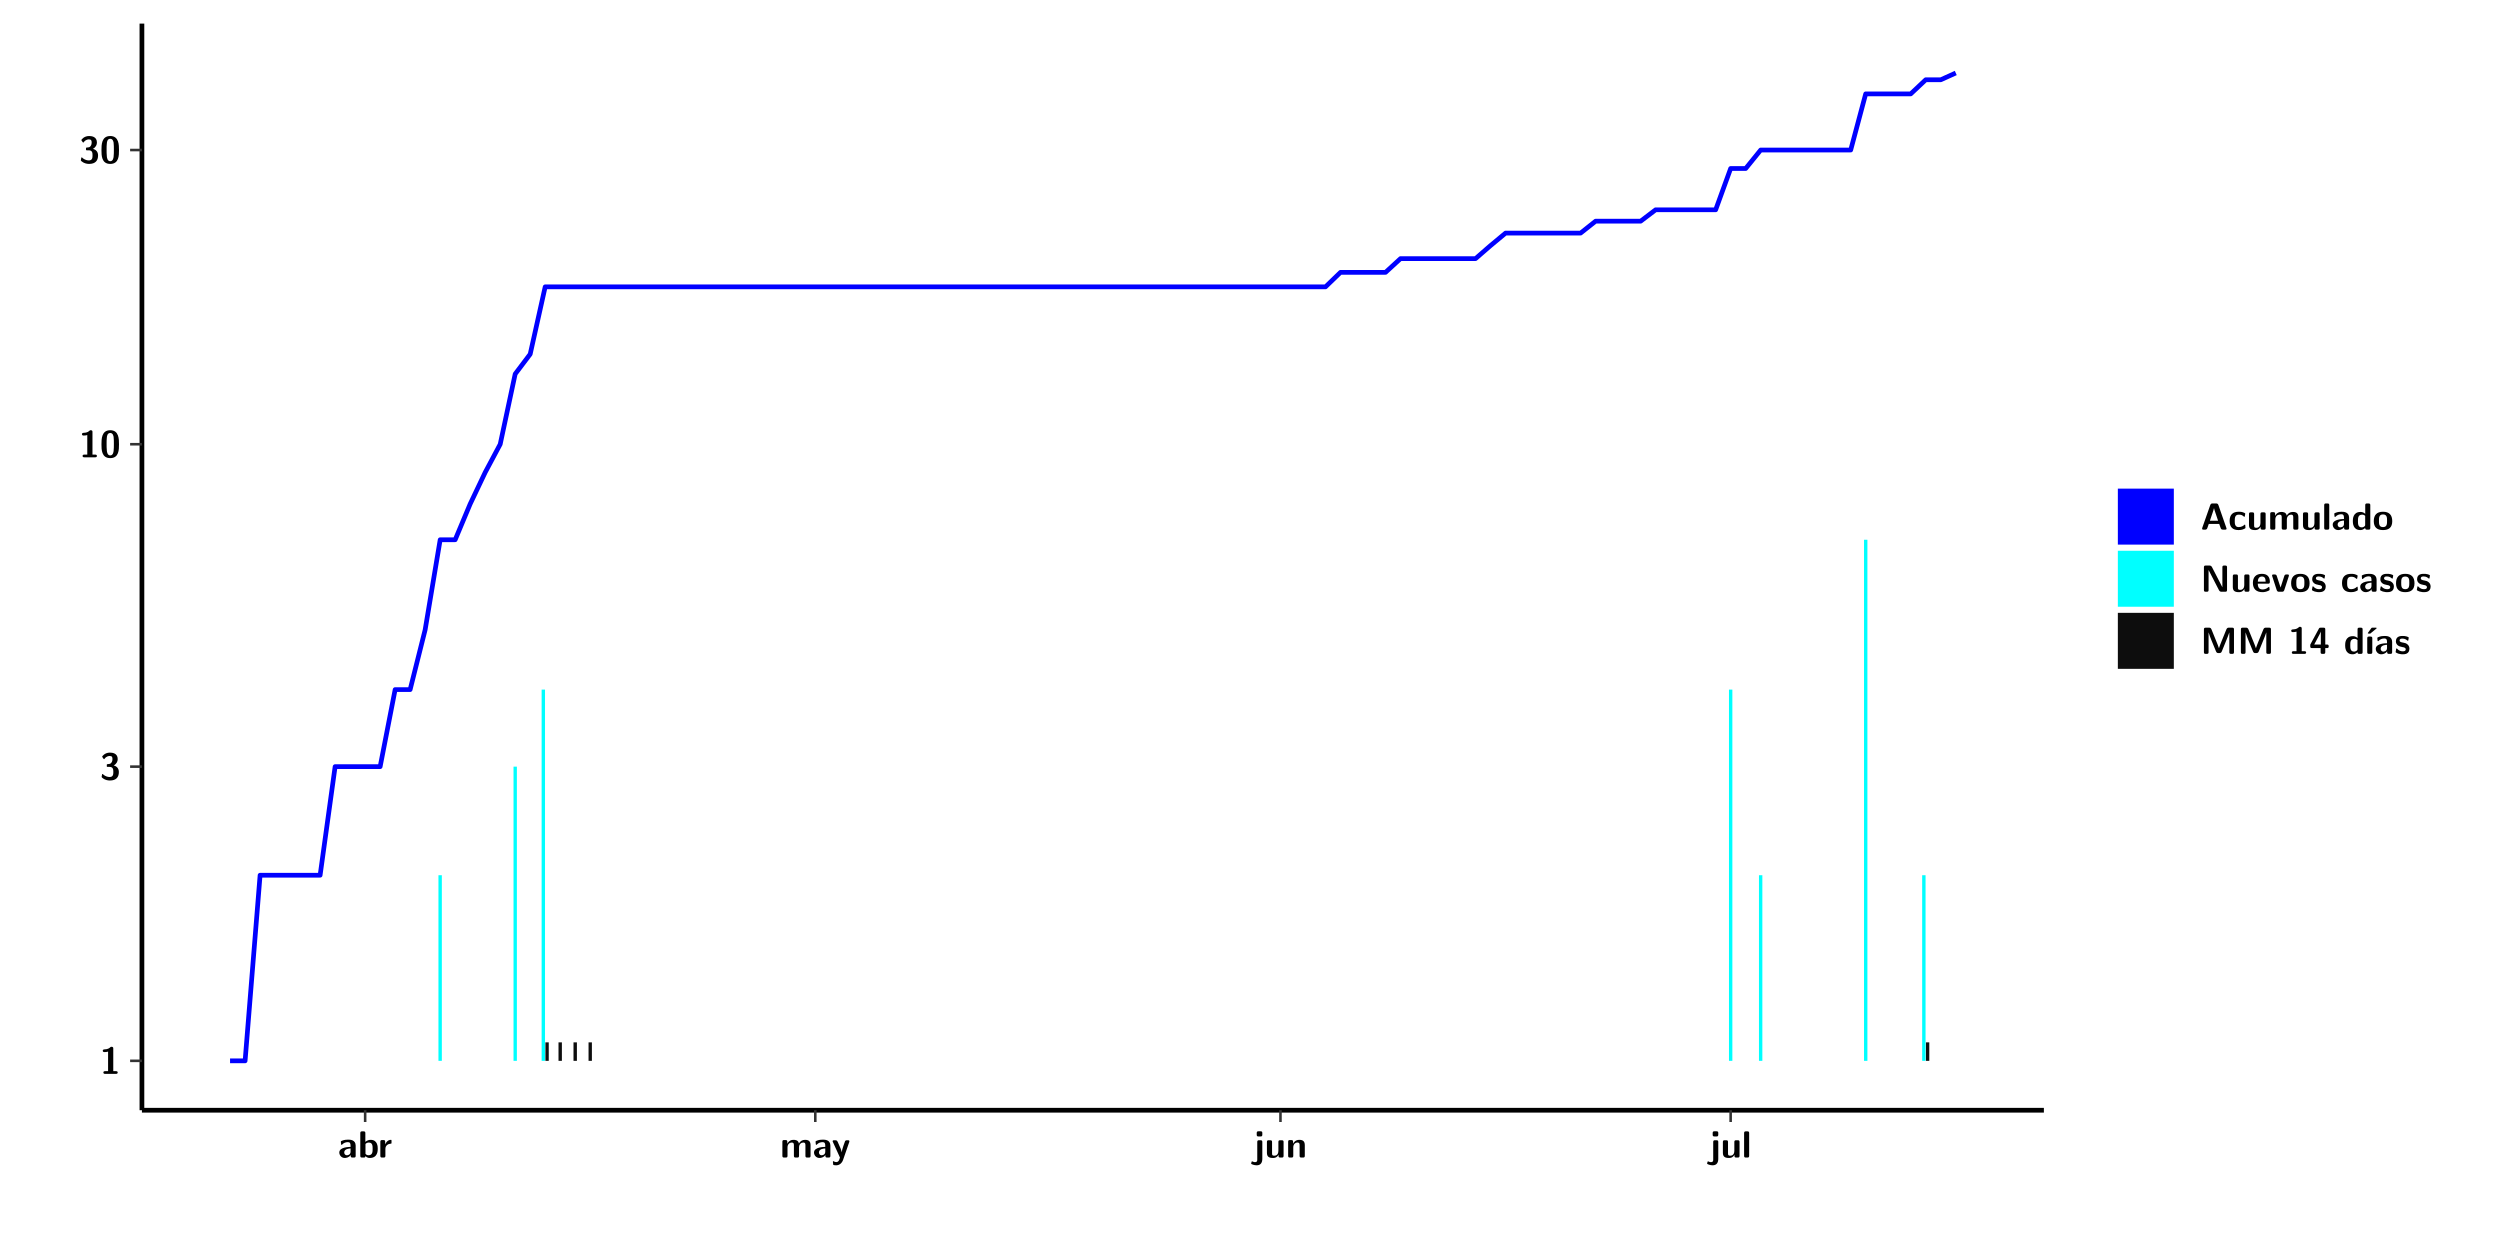
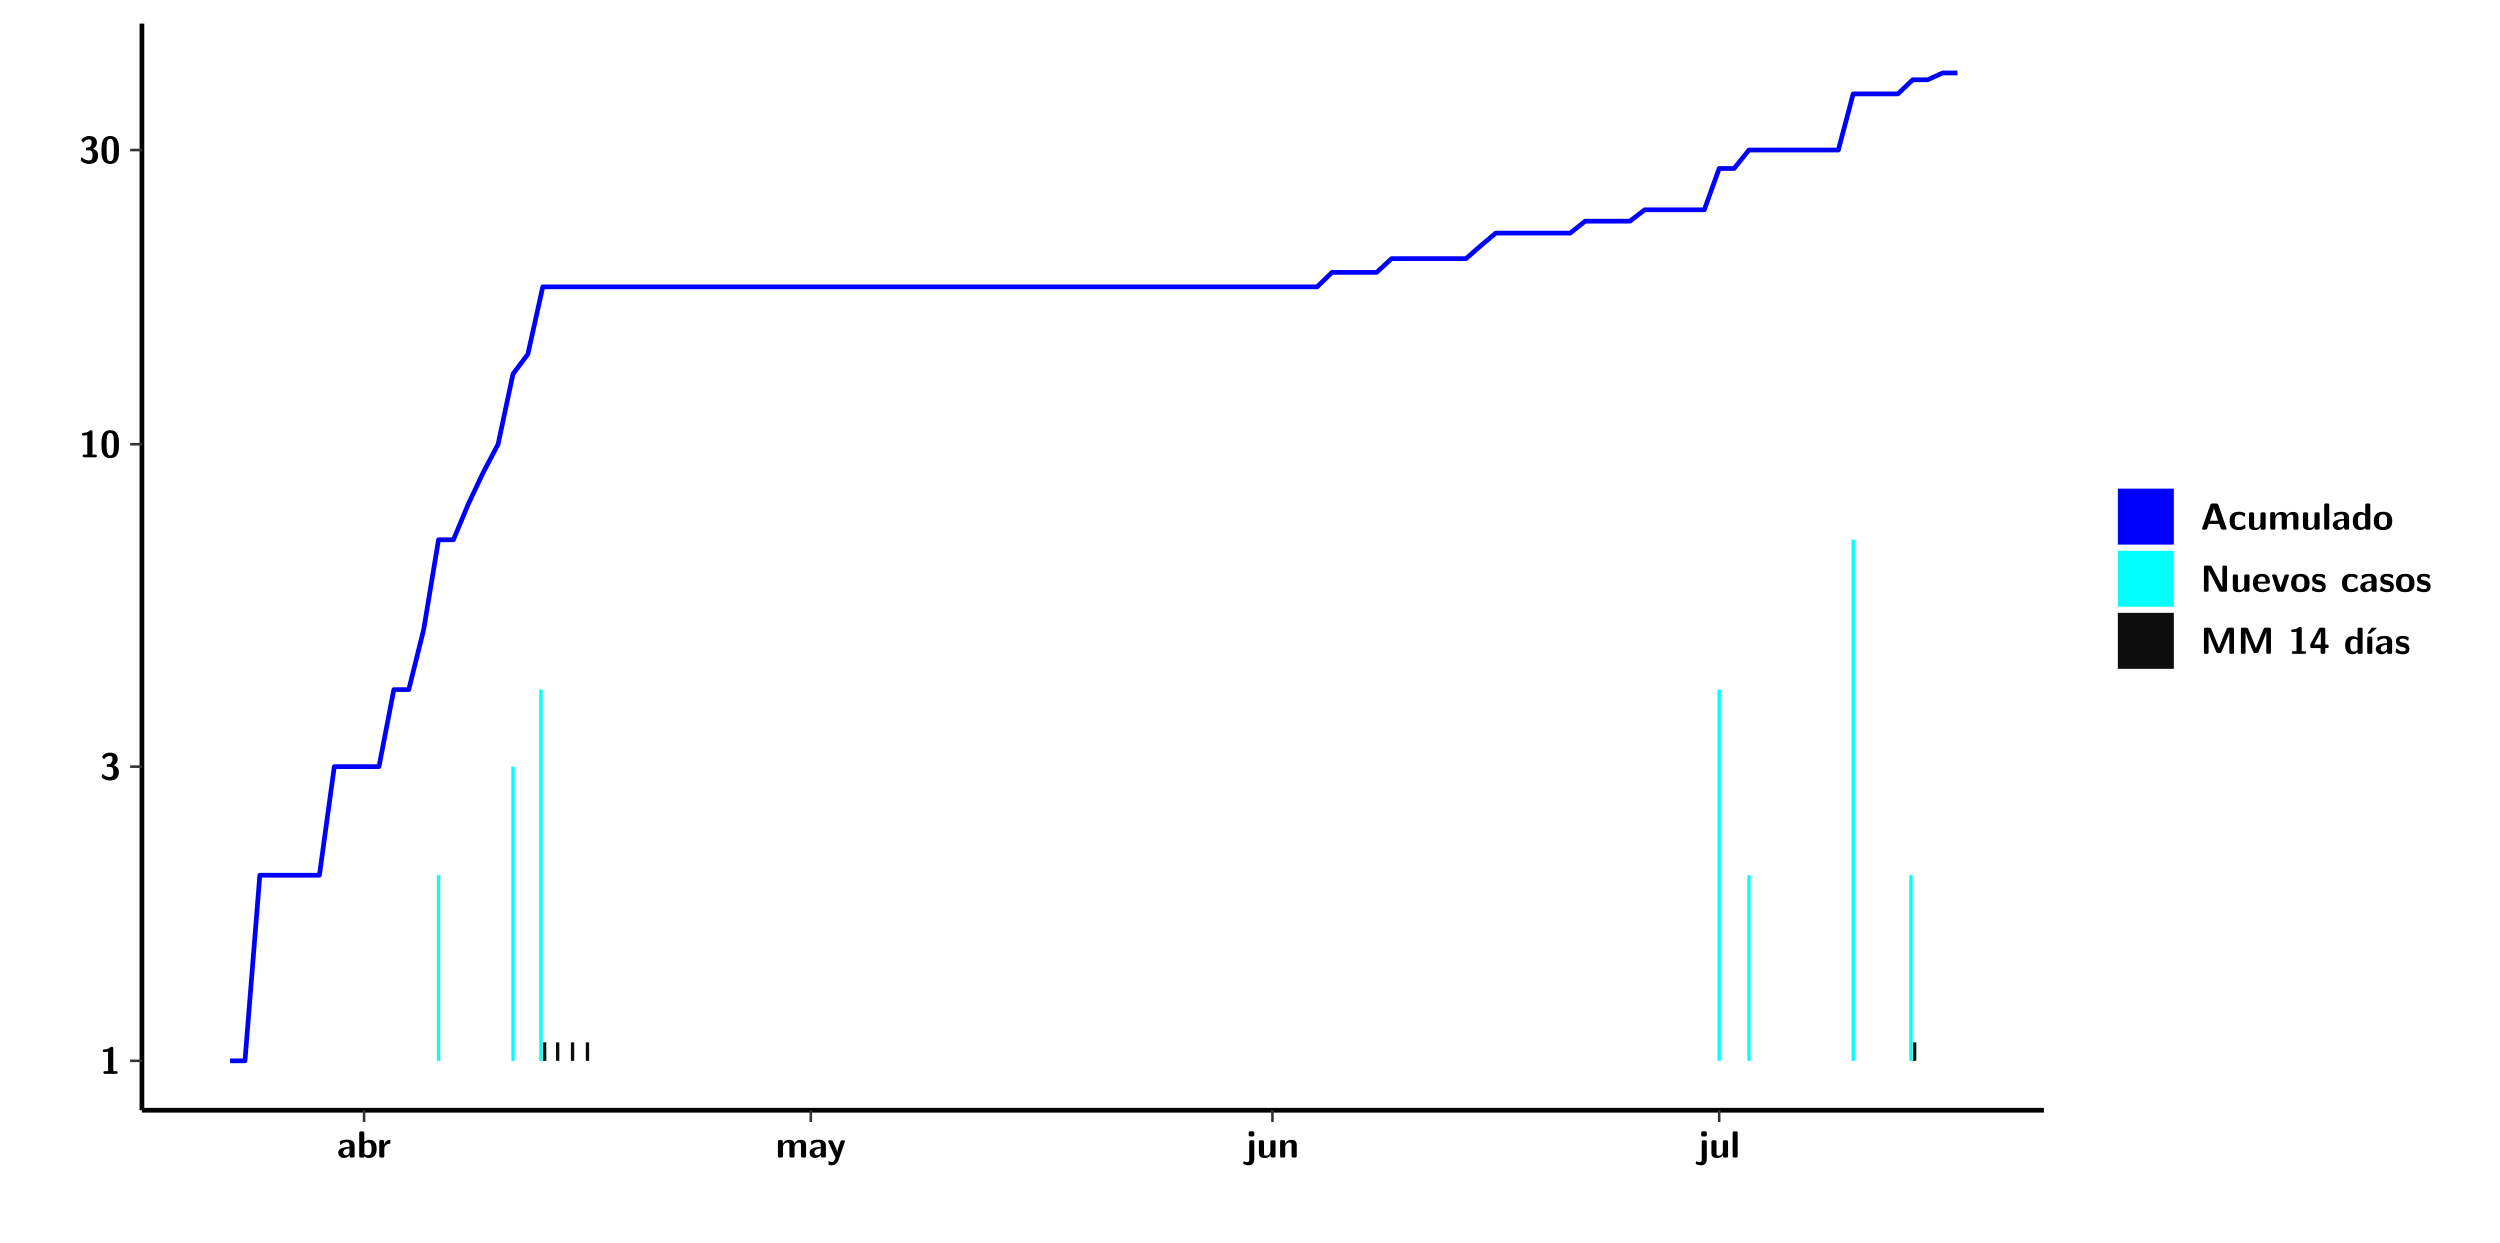
<svg xmlns="http://www.w3.org/2000/svg" xmlns:xlink="http://www.w3.org/1999/xlink" width="579.653pt" height="288pt" viewBox="0 0 579.653 288" version="1.1">
  <defs>
    <g>
      <symbol overflow="visible" id="glyph0-0">
        <path style="stroke:none;" d="" />
      </symbol>
      <symbol overflow="visible" id="glyph0-1">
        <path style="stroke:none;" d="M 3.109 -5.859 C 3.109 -6.016 3.109 -6.281 2.719 -6.281 C 2.547 -6.281 2.516 -6.266 2.406 -6.156 C 2.25 -6.016 1.922 -5.688 1.047 -5.672 C 0.891 -5.672 0.672 -5.609 0.672 -5.359 C 0.672 -5.047 0.969 -5.047 1.094 -5.047 C 1.344 -5.047 1.656 -5.078 1.906 -5.156 L 1.906 -0.625 L 1.234 -0.625 C 1.109 -0.625 0.812 -0.625 0.812 -0.312 C 0.812 0 1.109 0 1.234 0 L 3.719 0 C 3.828 0 4.141 0 4.141 -0.312 C 4.141 -0.625 3.828 -0.625 3.719 -0.625 L 3.109 -0.625 Z M 3.109 -5.859 " />
      </symbol>
      <symbol overflow="visible" id="glyph0-2">
        <path style="stroke:none;" d="M 0.844 -4.859 C 0.906 -4.766 0.953 -4.766 0.969 -4.766 C 1.031 -4.766 1.047 -4.797 1.094 -4.859 C 1.547 -5.5 2.172 -5.5 2.281 -5.5 C 2.844 -5.5 2.922 -5.203 2.922 -4.781 C 2.922 -4.656 2.922 -4.234 2.641 -3.906 C 2.438 -3.656 2.219 -3.641 1.953 -3.625 C 1.859 -3.609 1.688 -3.609 1.672 -3.578 C 1.609 -3.562 1.609 -3.5 1.609 -3.359 L 1.609 -3.203 C 1.609 -2.984 1.609 -2.969 1.844 -2.969 L 2.219 -2.969 C 3.031 -2.969 3.125 -2.469 3.125 -1.797 C 3.125 -1.203 3.062 -0.625 2.266 -0.625 C 1.984 -0.625 1.328 -0.688 0.75 -1.25 C 0.672 -1.328 0.656 -1.328 0.625 -1.328 C 0.531 -1.328 0.516 -1.25 0.516 -1.234 C 0.516 -1.234 0.406 -0.672 0.406 -0.625 C 0.406 -0.516 1.156 0.188 2.312 0.188 C 3.812 0.188 4.406 -0.609 4.406 -1.781 C 4.406 -2.562 3.984 -3.109 3.203 -3.297 C 3.906 -3.688 4.141 -4.266 4.141 -4.766 C 4.141 -6.156 2.891 -6.281 2.328 -6.281 C 1.125 -6.281 0.531 -5.422 0.531 -5.344 C 0.531 -5.297 0.594 -5.219 0.594 -5.219 Z M 0.844 -4.859 " />
      </symbol>
      <symbol overflow="visible" id="glyph0-3">
        <path style="stroke:none;" d="M 4.438 -3 C 4.438 -4.203 4.438 -6.281 2.406 -6.281 C 0.375 -6.281 0.375 -4.219 0.375 -3 C 0.375 -1.812 0.375 0.188 2.406 0.188 C 4.438 0.188 4.438 -1.781 4.438 -3 Z M 2.406 -0.438 C 1.75 -0.438 1.656 -1.25 1.625 -1.484 C 1.562 -1.953 1.562 -2.766 1.562 -3.125 C 1.562 -3.641 1.562 -4.203 1.625 -4.641 C 1.641 -4.875 1.734 -5.641 2.406 -5.641 C 3.047 -5.641 3.156 -4.906 3.188 -4.734 C 3.25 -4.281 3.25 -3.594 3.25 -3.125 C 3.25 -2.625 3.25 -1.953 3.188 -1.469 C 3.156 -1.234 3.062 -0.438 2.406 -0.438 Z M 2.406 -0.438 " />
      </symbol>
      <symbol overflow="visible" id="glyph0-4">
        <path style="stroke:none;" d="M 4.062 -2.766 C 4.062 -4.156 2.734 -4.156 2.297 -4.156 C 1.891 -4.156 1.453 -4.125 0.859 -3.891 C 0.672 -3.797 0.625 -3.781 0.625 -3.688 C 0.625 -3.625 0.688 -3.109 0.688 -3.047 C 0.703 -2.984 0.75 -2.938 0.812 -2.938 C 0.844 -2.938 0.875 -2.969 0.906 -3 C 1.281 -3.391 1.719 -3.578 2.266 -3.578 C 2.734 -3.578 2.875 -3.297 2.875 -2.781 L 2.875 -2.469 C 2.562 -2.469 0.266 -2.453 0.266 -1.172 C 0.266 -0.547 0.766 0.094 1.531 0.094 C 1.828 0.094 2.484 0.016 2.906 -0.594 L 2.906 -0.422 C 2.906 -0.141 2.969 0 3.328 0 L 3.641 0 C 3.984 0 4.062 -0.109 4.062 -0.422 Z M 2.875 -1.344 C 2.875 -0.531 2.047 -0.531 2.016 -0.531 C 1.641 -0.531 1.406 -0.844 1.406 -1.188 C 1.406 -2.047 2.625 -2.109 2.875 -2.109 Z M 2.875 -1.344 " />
      </symbol>
      <symbol overflow="visible" id="glyph0-5">
        <path style="stroke:none;" d="M 1.703 -5.656 C 1.703 -5.938 1.641 -6.078 1.281 -6.078 L 0.953 -6.078 C 0.641 -6.078 0.531 -5.984 0.531 -5.656 L 0.531 -0.422 C 0.531 -0.109 0.625 0 0.953 0 L 1.312 0 C 1.453 0 1.719 0 1.734 -0.344 C 2.125 0.094 2.578 0.094 2.719 0.094 C 4.578 0.094 4.578 -1.594 4.578 -2.031 C 4.578 -2.453 4.578 -4.109 2.938 -4.109 C 2.219 -4.109 1.781 -3.703 1.703 -3.625 Z M 1.734 -3.172 C 1.844 -3.281 2.109 -3.484 2.5 -3.484 C 3.391 -3.484 3.391 -2.672 3.391 -2.016 C 3.391 -1.375 3.391 -0.531 2.406 -0.531 C 2.047 -0.531 1.828 -0.75 1.734 -0.875 Z M 1.734 -3.172 " />
      </symbol>
      <symbol overflow="visible" id="glyph0-6">
        <path style="stroke:none;" d="M 1.703 -2.016 C 1.703 -2.844 2.391 -3.188 2.938 -3.219 C 3.109 -3.234 3.125 -3.234 3.125 -3.469 L 3.125 -3.875 C 3.125 -4.047 3.125 -4.109 2.969 -4.109 C 2.719 -4.109 2.078 -4.031 1.672 -3.078 L 1.656 -3.078 L 1.656 -3.641 C 1.656 -3.922 1.594 -4.062 1.234 -4.062 L 0.953 -4.062 C 0.641 -4.062 0.531 -3.969 0.531 -3.641 L 0.531 -0.422 C 0.531 -0.109 0.625 0 0.953 0 L 1.281 0 C 1.609 0 1.703 -0.109 1.703 -0.422 Z M 1.703 -2.016 " />
      </symbol>
      <symbol overflow="visible" id="glyph0-7">
        <path style="stroke:none;" d="M 7.062 -2.844 C 7.062 -3.75 6.672 -4.109 5.781 -4.109 C 5.156 -4.109 4.688 -3.828 4.359 -3.25 C 4.219 -4.078 3.484 -4.109 3.109 -4.109 C 2.938 -4.109 2.578 -4.109 2.188 -3.828 C 1.906 -3.625 1.734 -3.344 1.672 -3.203 L 1.672 -3.641 C 1.672 -3.922 1.609 -4.062 1.25 -4.062 L 0.953 -4.062 C 0.625 -4.062 0.531 -3.969 0.531 -3.641 L 0.531 -0.422 C 0.531 -0.109 0.625 0 0.953 0 L 1.297 0 C 1.625 0 1.719 -0.109 1.719 -0.422 L 1.719 -2.359 C 1.719 -3.141 2.25 -3.484 2.688 -3.484 C 3.109 -3.484 3.203 -3.297 3.203 -2.828 L 3.203 -0.422 C 3.203 -0.109 3.297 0 3.625 0 L 3.969 0 C 4.297 0 4.391 -0.109 4.391 -0.422 L 4.391 -2.359 C 4.391 -3.141 4.922 -3.484 5.359 -3.484 C 5.781 -3.484 5.875 -3.297 5.875 -2.828 L 5.875 -0.422 C 5.875 -0.109 5.969 0 6.297 0 L 6.641 0 C 6.984 0 7.062 -0.109 7.062 -0.422 Z M 7.062 -2.844 " />
      </symbol>
      <symbol overflow="visible" id="glyph0-8">
        <path style="stroke:none;" d="M 4.109 -3.609 C 4.141 -3.719 4.141 -3.734 4.141 -3.781 C 4.141 -4.016 3.906 -4.016 3.797 -4.016 L 3.609 -4.016 C 3.469 -4.016 3.266 -4.016 3.141 -3.812 C 3.109 -3.766 2.406 -1.828 2.359 -1.25 L 2.344 -1.25 C 2.312 -1.672 1.953 -2.484 1.562 -3.328 C 1.328 -3.891 1.266 -4.016 0.828 -4.016 L 0.594 -4.016 C 0.469 -4.016 0.25 -4.016 0.25 -3.781 C 0.25 -3.75 0.281 -3.688 0.297 -3.641 L 1.953 0 C 1.891 0.188 1.859 0.281 1.828 0.375 C 1.734 0.656 1.578 1.047 1.109 1.047 C 0.812 1.047 0.609 0.922 0.516 0.875 C 0.469 0.844 0.453 0.828 0.422 0.828 C 0.391 0.828 0.312 0.859 0.312 0.969 C 0.312 1.031 0.375 1.641 0.391 1.672 C 0.469 1.781 0.953 1.797 1.094 1.797 C 2.172 1.797 2.609 0.766 2.672 0.547 Z M 4.109 -3.609 " />
      </symbol>
      <symbol overflow="visible" id="glyph0-9">
        <path style="stroke:none;" d="M 1.969 -5.672 C 1.969 -5.953 1.906 -6.094 1.547 -6.094 L 1.094 -6.094 C 0.766 -6.094 0.672 -5.984 0.672 -5.672 L 0.672 -5.312 C 0.672 -5.031 0.734 -4.891 1.094 -4.891 L 1.547 -4.891 C 1.875 -4.891 1.969 -5 1.969 -5.312 Z M 0.797 0.484 C 0.797 0.703 0.797 1.062 0.25 1.062 C 0.156 1.062 -0.094 1.031 -0.266 0.922 C -0.359 0.875 -0.375 0.875 -0.406 0.875 C -0.484 0.875 -0.5 0.922 -0.547 1.094 C -0.609 1.281 -0.625 1.359 -0.625 1.391 C -0.625 1.547 0.109 1.797 0.656 1.797 C 1.625 1.797 1.969 1.141 1.969 0.281 L 1.969 -3.594 C 1.969 -3.875 1.906 -4.016 1.547 -4.016 L 1.219 -4.016 C 0.891 -4.016 0.797 -3.906 0.797 -3.594 Z M 0.797 0.484 " />
      </symbol>
      <symbol overflow="visible" id="glyph0-10">
        <path style="stroke:none;" d="M 4.391 -3.594 C 4.391 -3.875 4.328 -4.016 3.969 -4.016 L 3.609 -4.016 C 3.281 -4.016 3.188 -3.906 3.188 -3.594 L 3.188 -1.516 C 3.188 -0.938 2.891 -0.438 2.266 -0.438 C 1.766 -0.438 1.719 -0.562 1.719 -1.031 L 1.719 -3.594 C 1.719 -3.875 1.656 -4.016 1.297 -4.016 L 0.953 -4.016 C 0.625 -4.016 0.531 -3.922 0.531 -3.594 L 0.531 -1.109 C 0.531 -0.172 1.031 0.094 1.953 0.094 C 2.188 0.094 2.812 0.094 3.219 -0.656 L 3.219 -0.422 C 3.219 -0.141 3.281 0 3.641 0 L 3.969 0 C 4.297 0 4.391 -0.109 4.391 -0.422 Z M 4.391 -3.594 " />
      </symbol>
      <symbol overflow="visible" id="glyph0-11">
        <path style="stroke:none;" d="M 4.391 -2.844 C 4.391 -3.75 4 -4.109 3.109 -4.109 C 2.188 -4.109 1.781 -3.438 1.672 -3.203 L 1.672 -3.641 C 1.672 -3.922 1.609 -4.062 1.25 -4.062 L 0.953 -4.062 C 0.625 -4.062 0.531 -3.969 0.531 -3.641 L 0.531 -0.422 C 0.531 -0.109 0.625 0 0.953 0 L 1.297 0 C 1.625 0 1.719 -0.109 1.719 -0.422 L 1.719 -2.359 C 1.719 -3.125 2.219 -3.484 2.688 -3.484 C 3.109 -3.484 3.188 -3.281 3.188 -2.828 L 3.188 -0.422 C 3.188 -0.141 3.25 0 3.609 0 L 3.969 0 C 4.297 0 4.391 -0.109 4.391 -0.422 Z M 4.391 -2.844 " />
      </symbol>
      <symbol overflow="visible" id="glyph0-12">
        <path style="stroke:none;" d="M 1.703 -5.656 C 1.703 -5.938 1.641 -6.078 1.281 -6.078 L 0.953 -6.078 C 0.641 -6.078 0.531 -5.984 0.531 -5.656 L 0.531 -0.422 C 0.531 -0.109 0.625 0 0.953 0 L 1.281 0 C 1.609 0 1.703 -0.109 1.703 -0.422 Z M 1.703 -5.656 " />
      </symbol>
      <symbol overflow="visible" id="glyph0-13">
        <path style="stroke:none;" d="M 4.156 -5.703 C 4.031 -6.078 3.766 -6.078 3.594 -6.078 L 2.828 -6.078 C 2.641 -6.078 2.391 -6.078 2.266 -5.703 L 0.406 -0.406 C 0.375 -0.297 0.375 -0.281 0.375 -0.234 C 0.375 0 0.594 0 0.703 0 L 1.031 0 C 1.188 0 1.453 0 1.578 -0.344 L 1.922 -1.328 L 4.344 -1.328 L 4.641 -0.484 C 4.75 -0.172 4.812 0 5.234 0 L 5.703 0 C 5.828 0 6.047 0 6.047 -0.234 C 6.047 -0.281 6.047 -0.297 6 -0.406 Z M 2.812 -3.938 C 2.938 -4.328 3.062 -4.656 3.125 -4.969 L 3.141 -4.969 C 3.188 -4.766 3.188 -4.75 3.25 -4.547 L 4.078 -2.078 L 2.188 -2.078 Z M 2.812 -3.938 " />
      </symbol>
      <symbol overflow="visible" id="glyph0-14">
        <path style="stroke:none;" d="M 4 -0.438 C 4 -0.531 3.969 -0.938 3.953 -1.047 C 3.953 -1.078 3.938 -1.172 3.844 -1.172 C 3.812 -1.172 3.797 -1.172 3.703 -1.078 C 3.562 -0.953 3.141 -0.594 2.422 -0.594 C 1.516 -0.594 1.516 -1.469 1.516 -2.031 C 1.516 -2.75 1.562 -3.484 2.453 -3.484 C 3.031 -3.484 3.266 -3.344 3.578 -3.078 C 3.688 -2.984 3.703 -2.984 3.734 -2.984 C 3.828 -2.984 3.844 -3.062 3.844 -3.094 C 3.859 -3.172 3.953 -3.656 3.953 -3.703 C 3.953 -3.781 3.891 -3.812 3.75 -3.891 C 3.328 -4.078 3.062 -4.156 2.453 -4.156 C 1.141 -4.156 0.328 -3.547 0.328 -2.016 C 0.328 -0.562 1.078 0.094 2.406 0.094 C 2.641 0.094 3.172 0.094 3.75 -0.203 C 4 -0.344 4 -0.344 4 -0.438 Z M 4 -0.438 " />
      </symbol>
      <symbol overflow="visible" id="glyph0-15">
        <path style="stroke:none;" d="M 4.375 -5.656 C 4.375 -5.938 4.312 -6.078 3.953 -6.078 L 3.625 -6.078 C 3.297 -6.078 3.203 -5.969 3.203 -5.656 L 3.203 -3.672 C 2.812 -4.047 2.375 -4.109 2.109 -4.109 C 0.328 -4.109 0.328 -2.422 0.328 -2 C 0.328 -1.594 0.328 0.094 2.062 0.094 C 2.422 0.094 2.812 -0.016 3.188 -0.406 C 3.188 -0.094 3.297 0 3.609 0 L 3.953 0 C 4.281 0 4.375 -0.109 4.375 -0.422 Z M 3.188 -1.094 C 3.188 -0.953 3.188 -0.875 2.922 -0.688 C 2.703 -0.547 2.5 -0.531 2.406 -0.531 C 1.516 -0.531 1.516 -1.344 1.516 -2 C 1.516 -2.656 1.516 -3.484 2.5 -3.484 C 2.75 -3.484 2.984 -3.391 3.188 -3.203 Z M 3.188 -1.094 " />
      </symbol>
      <symbol overflow="visible" id="glyph0-16">
        <path style="stroke:none;" d="M 4.547 -1.969 C 4.547 -3.406 3.844 -4.156 2.406 -4.156 C 0.953 -4.156 0.266 -3.391 0.266 -1.969 C 0.266 -0.547 1.031 0.094 2.406 0.094 C 3.781 0.094 4.547 -0.531 4.547 -1.969 Z M 2.406 -0.594 C 1.469 -0.594 1.469 -1.375 1.469 -2.078 C 1.469 -2.75 1.469 -3.531 2.406 -3.531 C 3.344 -3.531 3.344 -2.766 3.344 -2.078 C 3.344 -1.391 3.344 -0.594 2.406 -0.594 Z M 2.406 -0.594 " />
      </symbol>
      <symbol overflow="visible" id="glyph0-17">
        <path style="stroke:none;" d="M 2.656 -5.734 C 2.469 -6.078 2.203 -6.078 2.031 -6.078 L 1.219 -6.078 C 0.906 -6.078 0.797 -5.984 0.797 -5.656 L 0.797 -0.422 C 0.797 -0.109 0.891 0 1.219 0 L 1.453 0 C 1.781 0 1.875 -0.109 1.875 -0.422 L 1.875 -5.016 L 1.891 -5.016 L 4.297 -0.344 C 4.484 0 4.75 0 4.922 0 L 5.734 0 C 6.062 0 6.156 -0.109 6.156 -0.422 L 6.156 -5.656 C 6.156 -5.938 6.094 -6.078 5.734 -6.078 L 5.5 -6.078 C 5.156 -6.078 5.078 -5.969 5.078 -5.656 L 5.078 -1.062 L 5.062 -1.062 Z M 2.656 -5.734 " />
      </symbol>
      <symbol overflow="visible" id="glyph0-18">
        <path style="stroke:none;" d="M 3.781 -1.875 C 3.984 -1.875 4.203 -1.891 4.203 -2.281 C 4.203 -3.406 3.672 -4.156 2.359 -4.156 C 0.969 -4.156 0.266 -3.375 0.266 -2.047 C 0.266 -0.609 1.109 0.094 2.484 0.094 C 2.812 0.094 3.312 0.047 3.891 -0.234 C 4.078 -0.328 4.141 -0.359 4.141 -0.469 C 4.141 -0.531 4.125 -0.781 4.109 -0.844 C 4.078 -1.125 4.062 -1.125 3.984 -1.125 C 3.953 -1.125 3.938 -1.125 3.844 -1.047 C 3.328 -0.594 2.797 -0.531 2.516 -0.531 C 1.531 -0.531 1.422 -1.312 1.391 -1.875 Z M 1.406 -2.344 C 1.422 -2.875 1.609 -3.531 2.359 -3.531 C 3.062 -3.531 3.203 -3.031 3.219 -2.344 Z M 1.406 -2.344 " />
      </symbol>
      <symbol overflow="visible" id="glyph0-19">
        <path style="stroke:none;" d="M 4.109 -3.609 C 4.141 -3.719 4.141 -3.75 4.141 -3.766 C 4.141 -4.016 3.922 -4.016 3.797 -4.016 L 3.609 -4.016 C 3.25 -4.016 3.141 -3.891 3.062 -3.641 L 2.203 -0.984 L 1.328 -3.641 C 1.266 -3.828 1.203 -4.016 0.781 -4.016 L 0.578 -4.016 C 0.453 -4.016 0.234 -4.016 0.234 -3.766 C 0.234 -3.75 0.234 -3.719 0.266 -3.609 L 1.312 -0.375 C 1.438 0 1.703 0 1.859 0 L 2.5 0 C 2.672 0 2.938 0 3.062 -0.375 Z M 4.109 -3.609 " />
      </symbol>
      <symbol overflow="visible" id="glyph0-20">
        <path style="stroke:none;" d="M 3.469 -1.234 C 3.469 -1.734 3.203 -2.031 3.047 -2.172 C 2.703 -2.484 2.391 -2.547 2.031 -2.609 C 1.547 -2.703 1.188 -2.766 1.188 -3.109 C 1.188 -3.469 1.484 -3.547 1.828 -3.547 C 2.406 -3.547 2.719 -3.328 2.953 -3.125 C 3.047 -3.047 3.062 -3.047 3.094 -3.047 C 3.188 -3.047 3.203 -3.125 3.203 -3.156 C 3.219 -3.219 3.312 -3.719 3.312 -3.766 C 3.312 -3.906 2.844 -4.031 2.75 -4.062 C 2.406 -4.156 2.125 -4.156 1.891 -4.156 C 1.5 -4.156 0.328 -4.156 0.328 -2.906 C 0.328 -2.484 0.516 -2.219 0.75 -2 C 1.062 -1.734 1.406 -1.672 1.906 -1.562 C 2.156 -1.531 2.609 -1.453 2.609 -1.062 C 2.609 -0.656 2.266 -0.594 1.922 -0.594 C 1.531 -0.594 1.047 -0.703 0.625 -1.188 C 0.594 -1.234 0.562 -1.266 0.516 -1.266 C 0.422 -1.266 0.406 -1.188 0.391 -1.125 C 0.375 -1.016 0.266 -0.516 0.266 -0.422 C 0.266 -0.266 0.922 -0.062 0.922 -0.047 C 1.406 0.094 1.766 0.094 1.922 0.094 C 2.359 0.094 3.469 0.062 3.469 -1.234 Z M 3.469 -1.234 " />
      </symbol>
      <symbol overflow="visible" id="glyph0-21">
        <path style="stroke:none;" d="M 4.859 -2.859 C 4.688 -2.422 4.359 -1.609 4.281 -1.312 C 4.203 -1.625 3.844 -2.484 3.656 -2.953 L 2.531 -5.719 C 2.391 -6.078 2.109 -6.078 1.953 -6.078 L 1.219 -6.078 C 0.906 -6.078 0.797 -5.984 0.797 -5.656 L 0.797 -0.422 C 0.797 -0.109 0.891 0 1.219 0 L 1.453 0 C 1.781 0 1.875 -0.109 1.875 -0.422 L 1.875 -4.953 L 1.891 -4.953 C 1.984 -4.562 2.375 -3.578 2.578 -3.062 L 3.609 -0.562 C 3.766 -0.188 3.969 -0.188 4.266 -0.188 C 4.562 -0.188 4.781 -0.188 4.938 -0.562 L 6.062 -3.328 C 6.141 -3.531 6.625 -4.719 6.672 -4.953 L 6.688 -4.953 L 6.688 -0.422 C 6.688 -0.141 6.75 0 7.109 0 L 7.344 0 C 7.672 0 7.766 -0.109 7.766 -0.422 L 7.766 -5.656 C 7.766 -5.938 7.703 -6.078 7.344 -6.078 L 6.609 -6.078 C 6.391 -6.078 6.172 -6.062 6.016 -5.703 Z M 4.859 -2.859 " />
      </symbol>
      <symbol overflow="visible" id="glyph0-22">
        <path style="stroke:none;" d="M 0.344 -2.297 C 0.266 -2.172 0.266 -2.141 0.266 -1.984 L 0.266 -1.766 C 0.266 -1.484 0.328 -1.344 0.688 -1.344 L 2.672 -1.344 L 2.672 -0.422 C 2.672 -0.141 2.719 0 3.078 0 L 3.328 0 C 3.656 0 3.75 -0.109 3.75 -0.422 L 3.75 -1.344 L 4.125 -1.344 C 4.391 -1.344 4.547 -1.406 4.547 -1.75 C 4.547 -2.078 4.422 -2.172 4.125 -2.172 L 3.75 -2.172 L 3.75 -5.656 C 3.75 -5.984 3.656 -6.078 3.328 -6.078 L 2.688 -6.078 C 2.531 -6.078 2.391 -6.078 2.281 -5.875 Z M 1.188 -2.172 C 2.578 -4.75 2.672 -5.016 2.703 -5.156 L 2.719 -5.156 L 2.719 -2.172 Z M 1.188 -2.172 " />
      </symbol>
      <symbol overflow="visible" id="glyph0-23">
        <path style="stroke:none;" d="M 3.906 -5.844 C 3.953 -5.875 4 -5.922 4 -5.969 C 4 -6.078 3.906 -6.078 3.766 -6.078 L 3.047 -6.078 C 2.875 -6.078 2.859 -6.078 2.781 -5.984 L 2.031 -4.953 C 1.953 -4.859 1.953 -4.844 1.953 -4.828 C 1.953 -4.703 2.047 -4.703 2.188 -4.703 L 2.516 -4.703 Z M 3.906 -5.844 " />
      </symbol>
      <symbol overflow="visible" id="glyph0-24">
        <path style="stroke:none;" d="M 1.703 -3.594 C 1.703 -3.875 1.641 -4.016 1.281 -4.016 L 0.953 -4.016 C 0.641 -4.016 0.531 -3.922 0.531 -3.594 L 0.531 -0.422 C 0.531 -0.109 0.625 0 0.953 0 L 1.281 0 C 1.609 0 1.703 -0.109 1.703 -0.422 Z M 1.703 -3.594 " />
      </symbol>
    </g>
    <clipPath id="clip1">
      <path d="M 0 0 L 576.008 0 L 576.008 288 L 0 288 Z M 0 0 " />
    </clipPath>
    <clipPath id="clip2">
      <path d="M 32.906 5.477 L 473.898 5.477 L 473.898 257.414 L 32.906 257.414 Z M 32.906 5.477 " />
    </clipPath>
  </defs>
  <g id="surface1">
    <g clip-path="url(#clip1)" clip-rule="nonzero">
      <path style="fill-rule:nonzero;fill:rgb(100%,100%,100%);fill-opacity:1;stroke-width:0.598;stroke-linecap:round;stroke-linejoin:round;stroke:rgb(100%,100%,100%);stroke-opacity:1;stroke-miterlimit:10;" d="M 0 0 L 0 288.004 L 576.008 288.004 L 576.008 0 Z M 0 0 " transform="matrix(1,0,0,-1,0,288)" />
    </g>
    <g clip-path="url(#clip2)" clip-rule="nonzero">
      <path style=" stroke:none;fill-rule:nonzero;fill:rgb(100%,100%,100%);fill-opacity:1;" d="M 32.906 257.414 L 32.906 5.477 L 473.898 5.477 L 473.898 257.414 Z M 32.906 257.414 " />
    </g>
-     <path style=" stroke:none;fill-rule:nonzero;fill:rgb(0%,100%,100%);fill-opacity:1;" d="M 101.66 245.969 L 101.66 202.93 L 102.445 202.93 L 102.445 245.969 Z M 101.66 245.969 " />
-     <path style=" stroke:none;fill-rule:nonzero;fill:rgb(0%,100%,100%);fill-opacity:1;" d="M 119.066 245.969 L 119.066 177.754 L 119.844 177.754 L 119.844 245.969 Z M 119.066 245.969 " />
-     <path style=" stroke:none;fill-rule:nonzero;fill:rgb(0%,100%,100%);fill-opacity:1;" d="M 125.582 245.969 L 125.582 159.891 L 126.367 159.891 L 126.367 245.969 Z M 125.582 245.969 " />
-     <path style=" stroke:none;fill-rule:nonzero;fill:rgb(4.999%,4.999%,4.999%);fill-opacity:1;" d="M 126.457 245.969 L 126.457 241.684 L 127.234 241.684 L 127.234 245.969 Z M 126.457 245.969 " />
-     <path style=" stroke:none;fill-rule:nonzero;fill:rgb(4.999%,4.999%,4.999%);fill-opacity:1;" d="M 129.496 245.969 L 129.496 241.684 L 130.281 241.684 L 130.281 245.969 Z M 129.496 245.969 " />
-     <path style=" stroke:none;fill-rule:nonzero;fill:rgb(4.999%,4.999%,4.999%);fill-opacity:1;" d="M 132.973 245.969 L 132.973 241.684 L 133.762 241.684 L 133.762 245.969 Z M 132.973 245.969 " />
-     <path style=" stroke:none;fill-rule:nonzero;fill:rgb(4.999%,4.999%,4.999%);fill-opacity:1;" d="M 136.461 245.969 L 136.461 241.684 L 137.238 241.684 L 137.238 245.969 Z M 136.461 245.969 " />
-     <path style=" stroke:none;fill-rule:nonzero;fill:rgb(0%,100%,100%);fill-opacity:1;" d="M 400.883 245.969 L 400.883 159.891 L 401.668 159.891 L 401.668 245.969 Z M 400.883 245.969 " />
-     <path style=" stroke:none;fill-rule:nonzero;fill:rgb(0%,100%,100%);fill-opacity:1;" d="M 407.836 245.969 L 407.836 202.93 L 408.621 202.93 L 408.621 245.969 Z M 407.836 245.969 " />
-     <path style=" stroke:none;fill-rule:nonzero;fill:rgb(0%,100%,100%);fill-opacity:1;" d="M 432.195 245.969 L 432.195 125.148 L 432.98 125.148 L 432.98 245.969 Z M 432.195 245.969 " />
-     <path style=" stroke:none;fill-rule:nonzero;fill:rgb(0%,100%,100%);fill-opacity:1;" d="M 445.676 245.969 L 445.676 202.93 L 446.461 202.93 L 446.461 245.969 Z M 445.676 245.969 " />
-     <path style=" stroke:none;fill-rule:nonzero;fill:rgb(4.999%,4.999%,4.999%);fill-opacity:1;" d="M 446.551 245.969 L 446.551 241.684 L 447.328 241.684 L 447.328 245.969 Z M 446.551 245.969 " />
-     <path style="fill:none;stroke-width:1.096;stroke-linecap:butt;stroke-linejoin:round;stroke:rgb(0%,0%,100%);stroke-opacity:1;stroke-miterlimit:10;" d="M 53.34 42.031 L 56.828 42.031 L 60.305 85.07 L 74.223 85.07 L 77.699 110.246 L 88.141 110.246 L 91.617 128.109 L 95.094 128.109 L 98.57 141.961 L 102.059 162.852 L 105.535 162.852 L 109.012 171.141 L 112.488 178.453 L 115.977 185 L 119.453 201.289 L 122.93 205.891 L 126.406 221.492 L 307.332 221.492 L 310.809 224.852 L 321.25 224.852 L 324.727 228.039 L 342.121 228.039 L 345.609 231.066 L 349.086 233.957 L 366.48 233.957 L 369.957 236.715 L 380.398 236.715 L 383.875 239.355 L 397.793 239.355 L 401.27 248.93 L 404.758 248.93 L 408.234 253.215 L 429.105 253.215 L 432.582 266.234 L 443.023 266.234 L 446.5 269.504 L 449.988 269.504 L 453.465 271.078 " transform="matrix(1,0,0,-1,0,288)" />
+     <path style=" stroke:none;fill-rule:nonzero;fill:rgb(0%,100%,100%);fill-opacity:1;" d="M 101.293 245.969 L 101.293 202.93 L 102.07 202.93 L 102.07 245.969 Z M 101.293 245.969 " />
+     <path style=" stroke:none;fill-rule:nonzero;fill:rgb(0%,100%,100%);fill-opacity:1;" d="M 118.559 245.969 L 118.559 177.754 L 119.336 177.754 L 119.336 245.969 Z M 118.559 245.969 " />
+     <path style=" stroke:none;fill-rule:nonzero;fill:rgb(0%,100%,100%);fill-opacity:1;" d="M 125.031 245.969 L 125.031 159.891 L 125.809 159.891 L 125.809 245.969 Z M 125.031 245.969 " />
+     <path style=" stroke:none;fill-rule:nonzero;fill:rgb(4.999%,4.999%,4.999%);fill-opacity:1;" d="M 125.891 245.969 L 125.891 241.684 L 126.668 241.684 L 126.668 245.969 Z M 125.891 245.969 " />
+     <path style=" stroke:none;fill-rule:nonzero;fill:rgb(4.999%,4.999%,4.999%);fill-opacity:1;" d="M 128.91 245.969 L 128.91 241.684 L 129.684 241.684 L 129.684 245.969 Z M 128.91 245.969 " />
+     <path style=" stroke:none;fill-rule:nonzero;fill:rgb(4.999%,4.999%,4.999%);fill-opacity:1;" d="M 132.367 245.969 L 132.367 241.684 L 133.141 241.684 L 133.141 245.969 Z M 132.367 245.969 " />
+     <path style=" stroke:none;fill-rule:nonzero;fill:rgb(4.999%,4.999%,4.999%);fill-opacity:1;" d="M 135.824 245.969 L 135.824 241.684 L 136.598 241.684 L 136.598 245.969 Z M 135.824 245.969 " />
+     <path style=" stroke:none;fill-rule:nonzero;fill:rgb(0%,100%,100%);fill-opacity:1;" d="M 398.223 245.969 L 398.223 159.891 L 399 159.891 L 399 245.969 Z M 398.223 245.969 " />
+     <path style=" stroke:none;fill-rule:nonzero;fill:rgb(0%,100%,100%);fill-opacity:1;" d="M 405.125 245.969 L 405.125 202.93 L 405.902 202.93 L 405.902 245.969 Z M 405.125 245.969 " />
+     <path style=" stroke:none;fill-rule:nonzero;fill:rgb(0%,100%,100%);fill-opacity:1;" d="M 429.297 245.969 L 429.297 125.148 L 430.074 125.148 L 430.074 245.969 Z M 429.297 245.969 " />
+     <path style=" stroke:none;fill-rule:nonzero;fill:rgb(0%,100%,100%);fill-opacity:1;" d="M 442.676 245.969 L 442.676 202.93 L 443.453 202.93 L 443.453 245.969 Z M 442.676 245.969 " />
+     <path style=" stroke:none;fill-rule:nonzero;fill:rgb(4.999%,4.999%,4.999%);fill-opacity:1;" d="M 443.543 245.969 L 443.543 241.684 L 444.32 241.684 L 444.32 245.969 Z M 443.543 245.969 " />
+     <path style="fill:none;stroke-width:1.096;stroke-linecap:butt;stroke-linejoin:round;stroke:rgb(0%,0%,100%);stroke-opacity:1;stroke-miterlimit:10;" d="M 53.34 42.031 L 56.797 42.031 L 60.246 85.07 L 74.062 85.07 L 77.512 110.246 L 87.871 110.246 L 91.32 128.109 L 94.777 128.109 L 98.223 141.961 L 101.68 162.852 L 105.137 162.852 L 108.586 171.141 L 112.043 178.453 L 115.488 185 L 118.945 201.289 L 122.395 205.891 L 125.852 221.492 L 305.391 221.492 L 308.848 224.852 L 319.195 224.852 L 322.652 228.039 L 339.918 228.039 L 343.367 231.066 L 346.824 233.957 L 364.078 233.957 L 367.535 236.715 L 377.898 236.715 L 381.344 239.355 L 395.164 239.355 L 398.609 248.93 L 402.066 248.93 L 405.516 253.215 L 426.238 253.215 L 429.684 266.234 L 440.047 266.234 L 443.492 269.504 L 446.949 269.504 L 450.398 271.078 L 453.855 271.078 " transform="matrix(1,0,0,-1,0,288)" />
    <path style="fill:none;stroke-width:1.096;stroke-linecap:butt;stroke-linejoin:round;stroke:rgb(0%,0%,0%);stroke-opacity:1;stroke-miterlimit:10;" d="M 32.906 30.586 L 32.906 282.523 " transform="matrix(1,0,0,-1,0,288)" />
    <g style="fill:rgb(0%,0%,0%);fill-opacity:1;">
      <use xlink:href="#glyph0-1" x="23.153" y="248.986" />
    </g>
    <g style="fill:rgb(0%,0%,0%);fill-opacity:1;">
      <use xlink:href="#glyph0-2" x="23.153" y="180.782" />
    </g>
    <g style="fill:rgb(0%,0%,0%);fill-opacity:1;">
      <use xlink:href="#glyph0-1" x="18.331" y="106.032" />
      <use xlink:href="#glyph0-3" x="23.153" y="106.032" />
    </g>
    <g style="fill:rgb(0%,0%,0%);fill-opacity:1;">
      <use xlink:href="#glyph0-2" x="18.331" y="37.818" />
      <use xlink:href="#glyph0-3" x="23.153" y="37.818" />
    </g>
    <path style="fill:none;stroke-width:0.598;stroke-linecap:butt;stroke-linejoin:round;stroke:rgb(20%,20%,20%);stroke-opacity:1;stroke-miterlimit:10;" d="M 30.168 42.031 L 32.906 42.031 " transform="matrix(1,0,0,-1,0,288)" />
    <path style="fill:none;stroke-width:0.598;stroke-linecap:butt;stroke-linejoin:round;stroke:rgb(20%,20%,20%);stroke-opacity:1;stroke-miterlimit:10;" d="M 30.168 110.246 L 32.906 110.246 " transform="matrix(1,0,0,-1,0,288)" />
    <path style="fill:none;stroke-width:0.598;stroke-linecap:butt;stroke-linejoin:round;stroke:rgb(20%,20%,20%);stroke-opacity:1;stroke-miterlimit:10;" d="M 30.168 185 L 32.906 185 " transform="matrix(1,0,0,-1,0,288)" />
    <path style="fill:none;stroke-width:0.598;stroke-linecap:butt;stroke-linejoin:round;stroke:rgb(20%,20%,20%);stroke-opacity:1;stroke-miterlimit:10;" d="M 30.168 253.215 L 32.906 253.215 " transform="matrix(1,0,0,-1,0,288)" />
    <path style="fill:none;stroke-width:1.096;stroke-linecap:butt;stroke-linejoin:round;stroke:rgb(0%,0%,0%);stroke-opacity:1;stroke-miterlimit:10;" d="M 32.906 30.586 L 473.898 30.586 " transform="matrix(1,0,0,-1,0,288)" />
-     <path style="fill:none;stroke-width:0.598;stroke-linecap:butt;stroke-linejoin:round;stroke:rgb(20%,20%,20%);stroke-opacity:1;stroke-miterlimit:10;" d="M 84.664 27.848 L 84.664 30.586 " transform="matrix(1,0,0,-1,0,288)" />
-     <path style="fill:none;stroke-width:0.598;stroke-linecap:butt;stroke-linejoin:round;stroke:rgb(20%,20%,20%);stroke-opacity:1;stroke-miterlimit:10;" d="M 189.035 27.848 L 189.035 30.586 " transform="matrix(1,0,0,-1,0,288)" />
-     <path style="fill:none;stroke-width:0.598;stroke-linecap:butt;stroke-linejoin:round;stroke:rgb(20%,20%,20%);stroke-opacity:1;stroke-miterlimit:10;" d="M 296.891 27.848 L 296.891 30.586 " transform="matrix(1,0,0,-1,0,288)" />
-     <path style="fill:none;stroke-width:0.598;stroke-linecap:butt;stroke-linejoin:round;stroke:rgb(20%,20%,20%);stroke-opacity:1;stroke-miterlimit:10;" d="M 401.27 27.848 L 401.27 30.586 " transform="matrix(1,0,0,-1,0,288)" />
-     <g style="fill:rgb(0%,0%,0%);fill-opacity:1;">
-       <use xlink:href="#glyph0-4" x="78.404" y="268.394" />
-       <use xlink:href="#glyph0-5" x="83.007" y="268.394" />
-     </g>
-     <g style="fill:rgb(0%,0%,0%);fill-opacity:1;">
-       <use xlink:href="#glyph0-6" x="87.654" y="268.394" />
-     </g>
-     <g style="fill:rgb(0%,0%,0%);fill-opacity:1;">
-       <use xlink:href="#glyph0-7" x="180.873" y="268.394" />
-       <use xlink:href="#glyph0-4" x="188.471" y="268.394" />
-     </g>
-     <g style="fill:rgb(0%,0%,0%);fill-opacity:1;">
-       <use xlink:href="#glyph0-8" x="192.802" y="268.394" />
-     </g>
-     <g style="fill:rgb(0%,0%,0%);fill-opacity:1;">
-       <use xlink:href="#glyph0-9" x="290.713" y="268.394" />
-       <use xlink:href="#glyph0-10" x="293.221" y="268.394" />
-       <use xlink:href="#glyph0-11" x="298.14" y="268.394" />
-     </g>
-     <g style="fill:rgb(0%,0%,0%);fill-opacity:1;">
-       <use xlink:href="#glyph0-9" x="396.431" y="268.394" />
-       <use xlink:href="#glyph0-10" x="398.939" y="268.394" />
-       <use xlink:href="#glyph0-12" x="403.858" y="268.394" />
+     <path style="fill:none;stroke-width:0.598;stroke-linecap:butt;stroke-linejoin:round;stroke:rgb(20%,20%,20%);stroke-opacity:1;stroke-miterlimit:10;" d="M 84.414 27.848 L 84.414 30.586 " transform="matrix(1,0,0,-1,0,288)" />
+     <path style="fill:none;stroke-width:0.598;stroke-linecap:butt;stroke-linejoin:round;stroke:rgb(20%,20%,20%);stroke-opacity:1;stroke-miterlimit:10;" d="M 187.996 27.848 L 187.996 30.586 " transform="matrix(1,0,0,-1,0,288)" />
+     <path style="fill:none;stroke-width:0.598;stroke-linecap:butt;stroke-linejoin:round;stroke:rgb(20%,20%,20%);stroke-opacity:1;stroke-miterlimit:10;" d="M 295.027 27.848 L 295.027 30.586 " transform="matrix(1,0,0,-1,0,288)" />
+     <path style="fill:none;stroke-width:0.598;stroke-linecap:butt;stroke-linejoin:round;stroke:rgb(20%,20%,20%);stroke-opacity:1;stroke-miterlimit:10;" d="M 398.609 27.848 L 398.609 30.586 " transform="matrix(1,0,0,-1,0,288)" />
+     <g style="fill:rgb(0%,0%,0%);fill-opacity:1;">
+       <use xlink:href="#glyph0-4" x="78.155" y="268.394" />
+       <use xlink:href="#glyph0-5" x="82.758" y="268.394" />
+     </g>
+     <g style="fill:rgb(0%,0%,0%);fill-opacity:1;">
+       <use xlink:href="#glyph0-6" x="87.405" y="268.394" />
+     </g>
+     <g style="fill:rgb(0%,0%,0%);fill-opacity:1;">
+       <use xlink:href="#glyph0-7" x="179.837" y="268.394" />
+       <use xlink:href="#glyph0-4" x="187.435" y="268.394" />
+     </g>
+     <g style="fill:rgb(0%,0%,0%);fill-opacity:1;">
+       <use xlink:href="#glyph0-8" x="191.766" y="268.394" />
+     </g>
+     <g style="fill:rgb(0%,0%,0%);fill-opacity:1;">
+       <use xlink:href="#glyph0-9" x="288.85" y="268.394" />
+       <use xlink:href="#glyph0-10" x="291.358" y="268.394" />
+       <use xlink:href="#glyph0-11" x="296.277" y="268.394" />
+     </g>
+     <g style="fill:rgb(0%,0%,0%);fill-opacity:1;">
+       <use xlink:href="#glyph0-9" x="393.771" y="268.394" />
+       <use xlink:href="#glyph0-10" x="396.279" y="268.394" />
+       <use xlink:href="#glyph0-12" x="401.198" y="268.394" />
    </g>
    <path style=" stroke:none;fill-rule:nonzero;fill:rgb(100%,100%,100%);fill-opacity:1;" d="M 484.859 161.262 L 484.859 101.625 L 570.527 101.625 L 570.527 161.262 Z M 484.859 161.262 " />
    <path style=" stroke:none;fill-rule:nonzero;fill:rgb(0%,0%,100%);fill-opacity:1;" d="M 491.047 126.273 L 491.047 113.293 L 504.027 113.293 L 504.027 126.273 Z M 491.047 126.273 " />
    <path style=" stroke:none;fill-rule:nonzero;fill:rgb(0%,100%,100%);fill-opacity:1;" d="M 491.047 140.68 L 491.047 127.699 L 504.027 127.699 L 504.027 140.68 Z M 491.047 140.68 " />
    <path style=" stroke:none;fill-rule:nonzero;fill:rgb(4.999%,4.999%,4.999%);fill-opacity:1;" d="M 491.047 155.078 L 491.047 142.094 L 504.027 142.094 L 504.027 155.078 Z M 491.047 155.078 " />
    <g style="fill:rgb(0%,0%,0%);fill-opacity:1;">
      <use xlink:href="#glyph0-13" x="510.207" y="122.809" />
      <use xlink:href="#glyph0-14" x="516.636" y="122.809" />
      <use xlink:href="#glyph0-10" x="520.922" y="122.809" />
      <use xlink:href="#glyph0-7" x="525.841" y="122.809" />
      <use xlink:href="#glyph0-10" x="533.44" y="122.809" />
      <use xlink:href="#glyph0-12" x="538.359" y="122.809" />
      <use xlink:href="#glyph0-4" x="540.6" y="122.809" />
      <use xlink:href="#glyph0-15" x="545.203" y="122.809" />
      <use xlink:href="#glyph0-16" x="550.122" y="122.809" />
    </g>
    <g style="fill:rgb(0%,0%,0%);fill-opacity:1;">
      <use xlink:href="#glyph0-17" x="510.207" y="137.205" />
      <use xlink:href="#glyph0-10" x="517.172" y="137.205" />
      <use xlink:href="#glyph0-18" x="522.092" y="137.205" />
      <use xlink:href="#glyph0-19" x="526.573" y="137.205" />
      <use xlink:href="#glyph0-16" x="530.956" y="137.205" />
      <use xlink:href="#glyph0-20" x="535.778" y="137.205" />
    </g>
    <g style="fill:rgb(0%,0%,0%);fill-opacity:1;">
      <use xlink:href="#glyph0-14" x="542.693" y="137.205" />
      <use xlink:href="#glyph0-4" x="546.979" y="137.205" />
      <use xlink:href="#glyph0-20" x="551.582" y="137.205" />
      <use xlink:href="#glyph0-16" x="555.279" y="137.205" />
      <use xlink:href="#glyph0-20" x="560.1" y="137.205" />
    </g>
    <g style="fill:rgb(0%,0%,0%);fill-opacity:1;">
      <use xlink:href="#glyph0-21" x="510.207" y="151.611" />
      <use xlink:href="#glyph0-21" x="518.779" y="151.611" />
    </g>
    <g style="fill:rgb(0%,0%,0%);fill-opacity:1;">
      <use xlink:href="#glyph0-1" x="530.569" y="151.611" />
      <use xlink:href="#glyph0-22" x="535.391" y="151.611" />
    </g>
    <g style="fill:rgb(0%,0%,0%);fill-opacity:1;">
      <use xlink:href="#glyph0-15" x="543.422" y="151.611" />
    </g>
    <g style="fill:rgb(0%,0%,0%);fill-opacity:1;">
      <use xlink:href="#glyph0-23" x="547.052" y="151.611" />
    </g>
    <g style="fill:rgb(0%,0%,0%);fill-opacity:1;">
      <use xlink:href="#glyph0-24" x="548.341" y="151.611" />
      <use xlink:href="#glyph0-4" x="550.582" y="151.611" />
      <use xlink:href="#glyph0-20" x="555.185" y="151.611" />
    </g>
  </g>
</svg>
